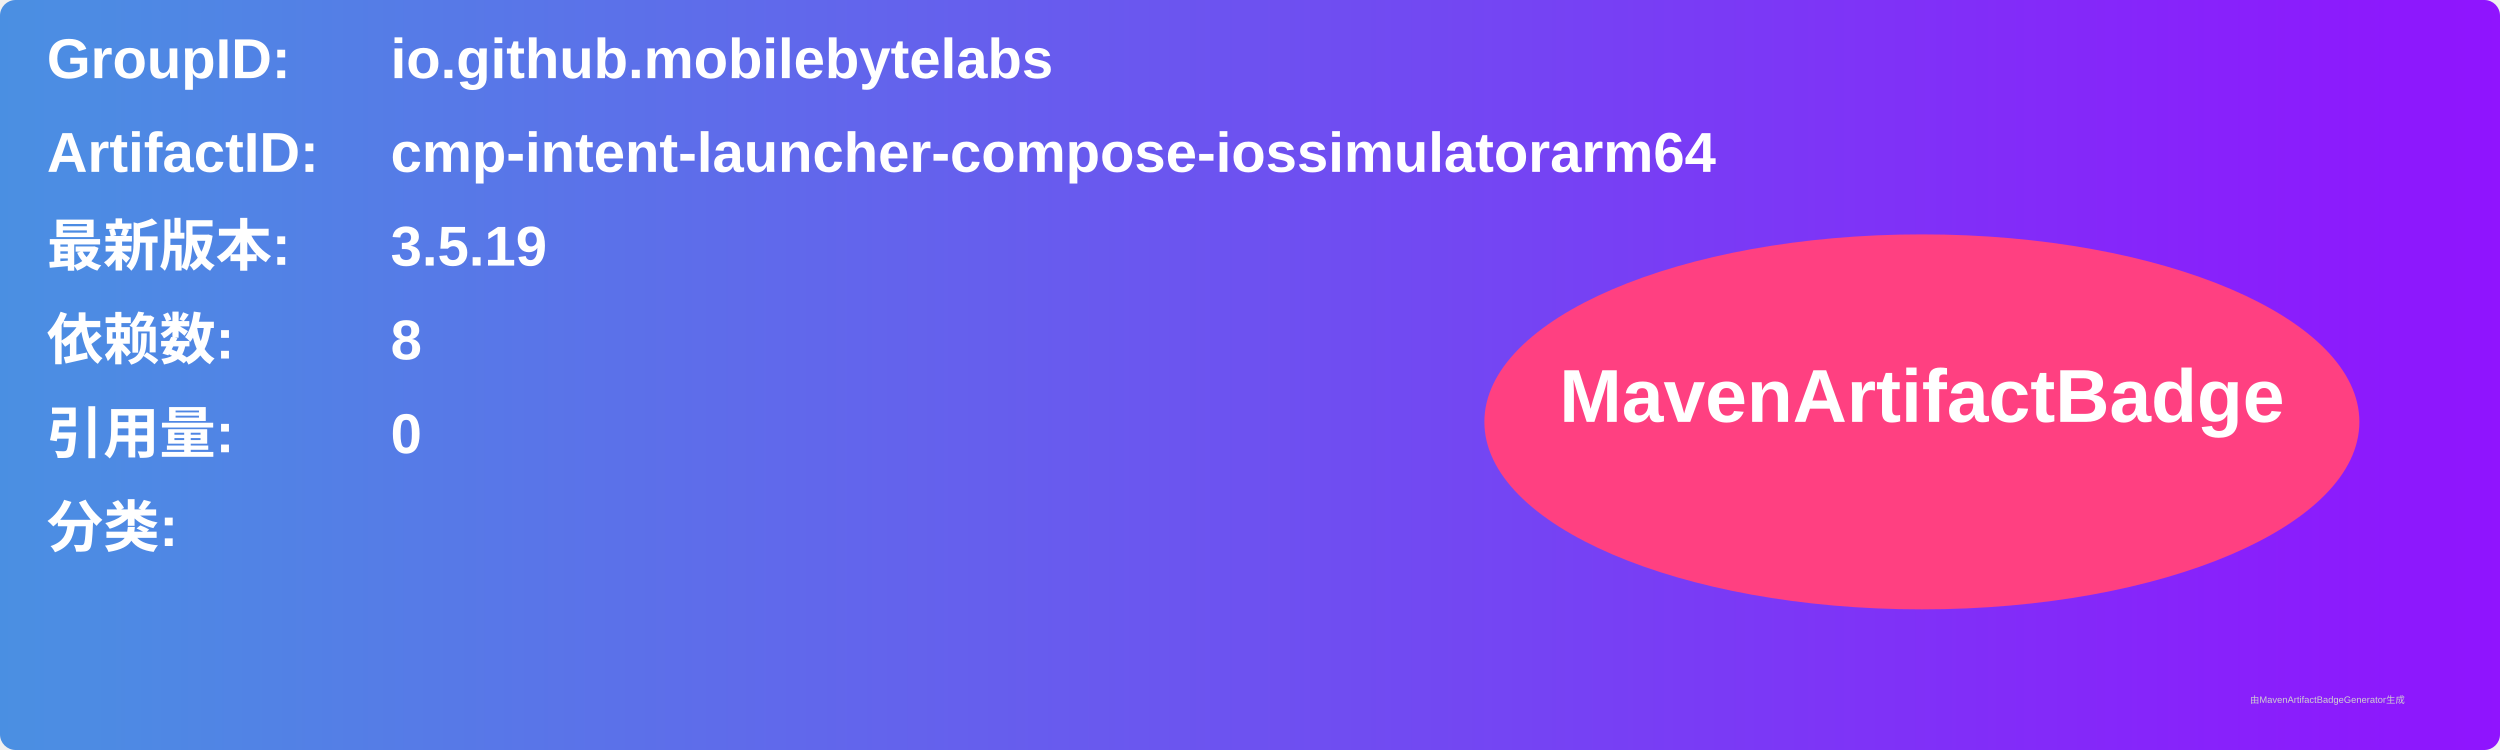
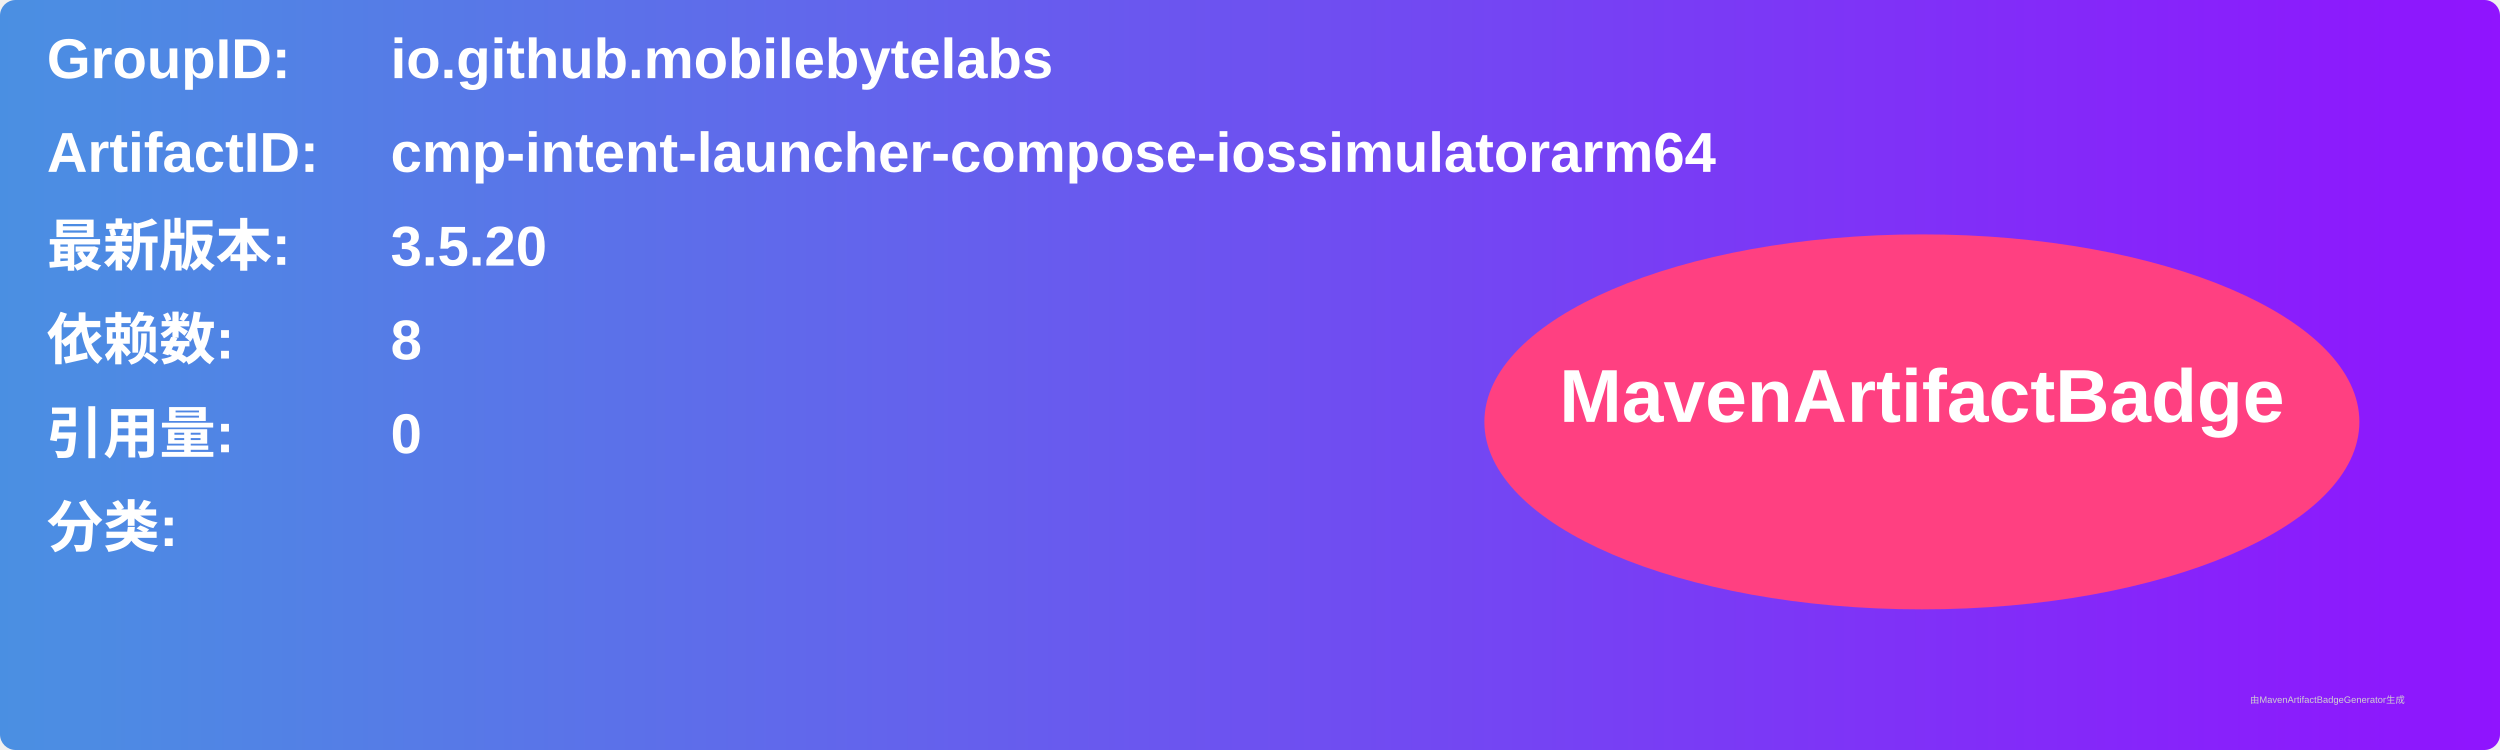
<svg xmlns="http://www.w3.org/2000/svg" width="800" height="240" viewBox="0 0 800 240">
  <linearGradient id="grad" x1="0%" y1="0%" x2="100%" y2="0%">
    <stop offset="0%" stop-color="#4a90e2" />
    <stop offset="100%" stop-color="#9013fe" />
  </linearGradient>
  <rect width="100%" height="100%" rx="5" ry="5" fill="url(#grad)" />
  <g transform="translate(15, 15)">
    <text x="0" y="10" font-family="Arial" font-size="18" fill="white" font-weight="bold" width="260">GroupID:</text>
    <text x="110" y="10" font-family="Arial" font-size="18" fill="white" font-weight="bold" width="460">io.github.mobilebytelabs</text>
    <text x="0" y="40" font-family="Arial" font-size="18" fill="white" font-weight="bold" width="260">ArtifactID:</text>
    <text x="110" y="40" font-family="Arial" font-size="18" fill="white" font-weight="bold" width="460">cmp-intent-launcher-compose-iossimulatorarm64</text>
    <text x="0" y="70" font-family="Arial" font-size="18" fill="white" font-weight="bold">最新版本:</text>
    <text x="110" y="70" font-family="Arial" font-size="18" fill="white" font-weight="bold">
-       <tspan font-weight="bold">3.5.19</tspan>
+       <tspan font-weight="bold">3.5.20</tspan>
    </text>
    <text x="0" y="100" font-family="Arial" font-size="18" fill="white" font-weight="bold">依赖数: </text>
    <text x="110" y="100" font-family="Arial" font-size="18" fill="white">
      <tspan font-weight="bold">8</tspan>
    </text>
    <text x="0" y="130" font-family="Arial" font-size="18" fill="white" font-weight="bold">引用量: </text>
    <text x="110" y="130" font-family="Arial" font-size="18" fill="white">
      <tspan font-weight="bold">0</tspan>
    </text>
    <text x="0" y="160" font-family="Arial" font-size="18" fill="white" font-weight="bold">分类:</text>
    <text x="10" y="190" font-family="Arial" font-size="10" fill="white">
      <tspan font-weight="bold" />
    </text>
    <ellipse cx="600" cy="120" rx="140" ry="60" fill="#ff4081" />
    <text x="600" y="120" text-anchor="middle" font-family="Arial" font-size="24" fill="white" font-weight="bold">MavenArtifactBadge</text>
  </g>
  <text x="720" y="225" font-family="Arial" font-size="3" fill="#d0d0d0">由MavenArtifactBadgeGenerator生成</text>
</svg>
